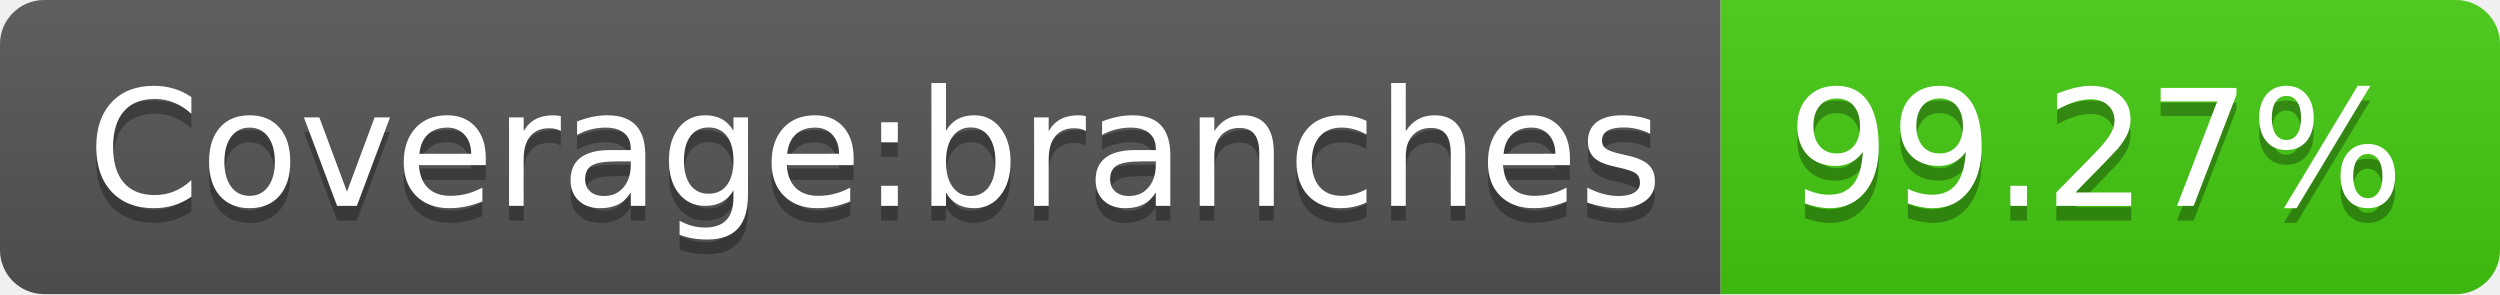
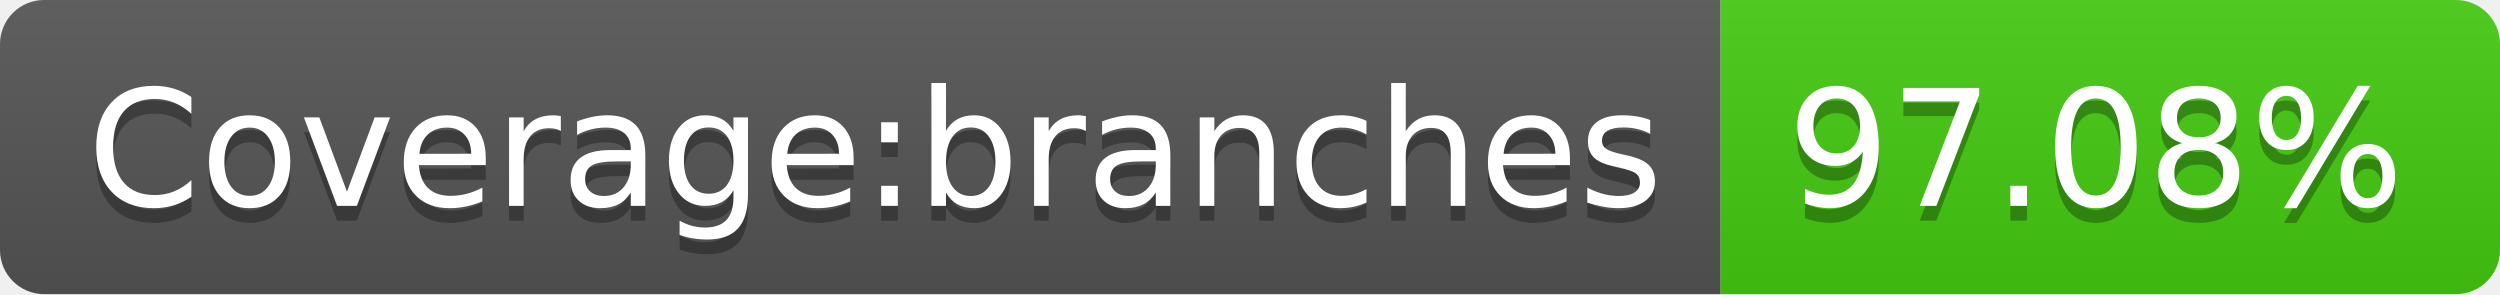
- <svg xmlns="http://www.w3.org/2000/svg" width="170" height="20" role="img" aria-label="Coverage:branches: 99.27%">
+ <svg xmlns="http://www.w3.org/2000/svg" width="170" height="20" role="img" aria-label="Coverage:branches: 97.08%">
  <linearGradient id="s" x2="0" y2="100%">
    <stop offset="0" stop-color="#bbb" stop-opacity=".1" />
    <stop offset="1" stop-opacity=".1" />
  </linearGradient>
  <clipPath id="r">
    <rect width="170" height="20" rx="3" fill="#fff" />
  </clipPath>
  <g clip-path="url(#r)">
    <rect width="117" height="20" fill="#555" />
    <rect x="117" width="53" height="20" fill="#4c1" />
    <rect width="170" height="20" fill="url(#s)" />
  </g>
  <g fill="#fff" text-anchor="middle" font-family="Verdana,Geneva,DejaVu Sans,sans-serif" text-rendering="geometricPrecision" font-size="110">
    <text aria-hidden="true" x="595" y="150" fill="#010101" fill-opacity=".3" transform="scale(.1)" textLength="1070">Coverage:branches</text>
    <text x="595" y="140" transform="scale(.1)" fill="#fff" textLength="1070">Coverage:branches</text>
-     <text aria-hidden="true" x="1425" y="150" fill="#010101" fill-opacity=".3" transform="scale(.1)" textLength="430">99.27%</text>
-     <text x="1425" y="140" transform="scale(.1)" fill="#fff" textLength="430">99.27%</text>
+     <text aria-hidden="true" x="1425" y="150" fill="#010101" fill-opacity=".3" transform="scale(.1)" textLength="430">97.08%</text>
+     <text x="1425" y="140" transform="scale(.1)" fill="#fff" textLength="430">97.08%</text>
  </g>
</svg>
